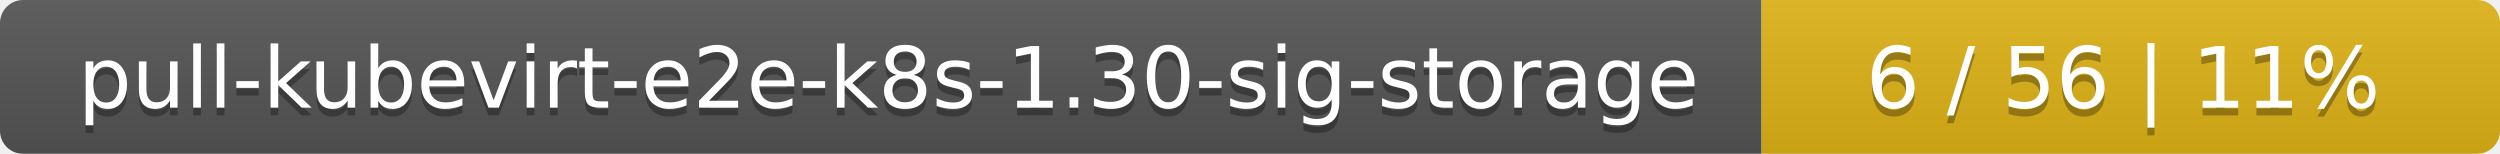
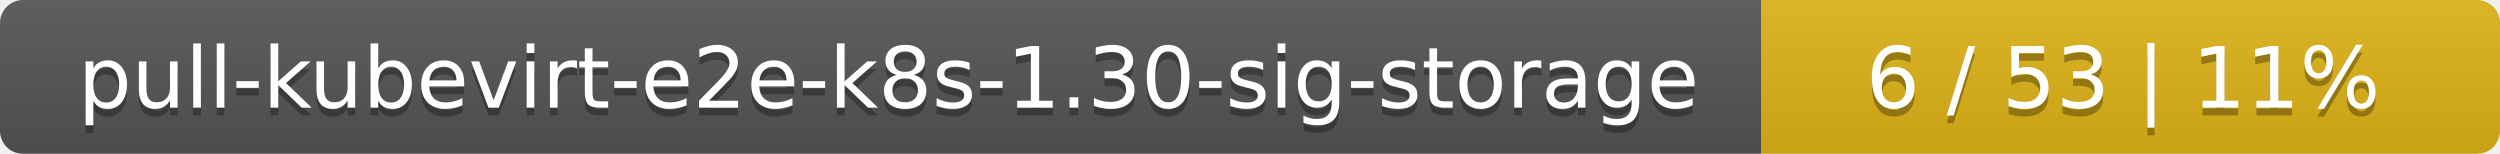
<svg xmlns="http://www.w3.org/2000/svg" width="325" height="20">
  <linearGradient id="smooth" x2="0" y2="100%">
    <stop offset="0" stop-color="#bbb" stop-opacity=".1" />
    <stop offset="1" stop-opacity=".1" />
  </linearGradient>
  <mask id="round">
    <rect width="325" height="20" rx="3" fill="#fff" />
  </mask>
  <g mask="url(#round)">
    <rect width="229" height="20" fill="#555" />
    <rect x="229" width="96" height="20" fill="#dfb317" />
    <rect width="325" height="20" fill="url(#smooth)" />
  </g>
  <g fill="#fff" text-anchor="middle" font-family="DejaVu Sans,Verdana,Geneva,sans-serif" font-size="11">
    <text x="115.5" y="15" fill="#010101" fill-opacity=".3">pull-kubevirt-e2e-k8s-1.30-sig-storage</text>
    <text x="115.5" y="14">pull-kubevirt-e2e-k8s-1.30-sig-storage</text>
-     <text x="276" y="15" fill="#010101" fill-opacity=".3">6 / 56    |    11%</text>
-     <text x="276" y="14">6 / 56    |    11%</text>
+     <text x="276" y="15" fill="#010101" fill-opacity=".3">6 / 53    |    11%</text>
+     <text x="276" y="14">6 / 53    |    11%</text>
  </g>
</svg>
